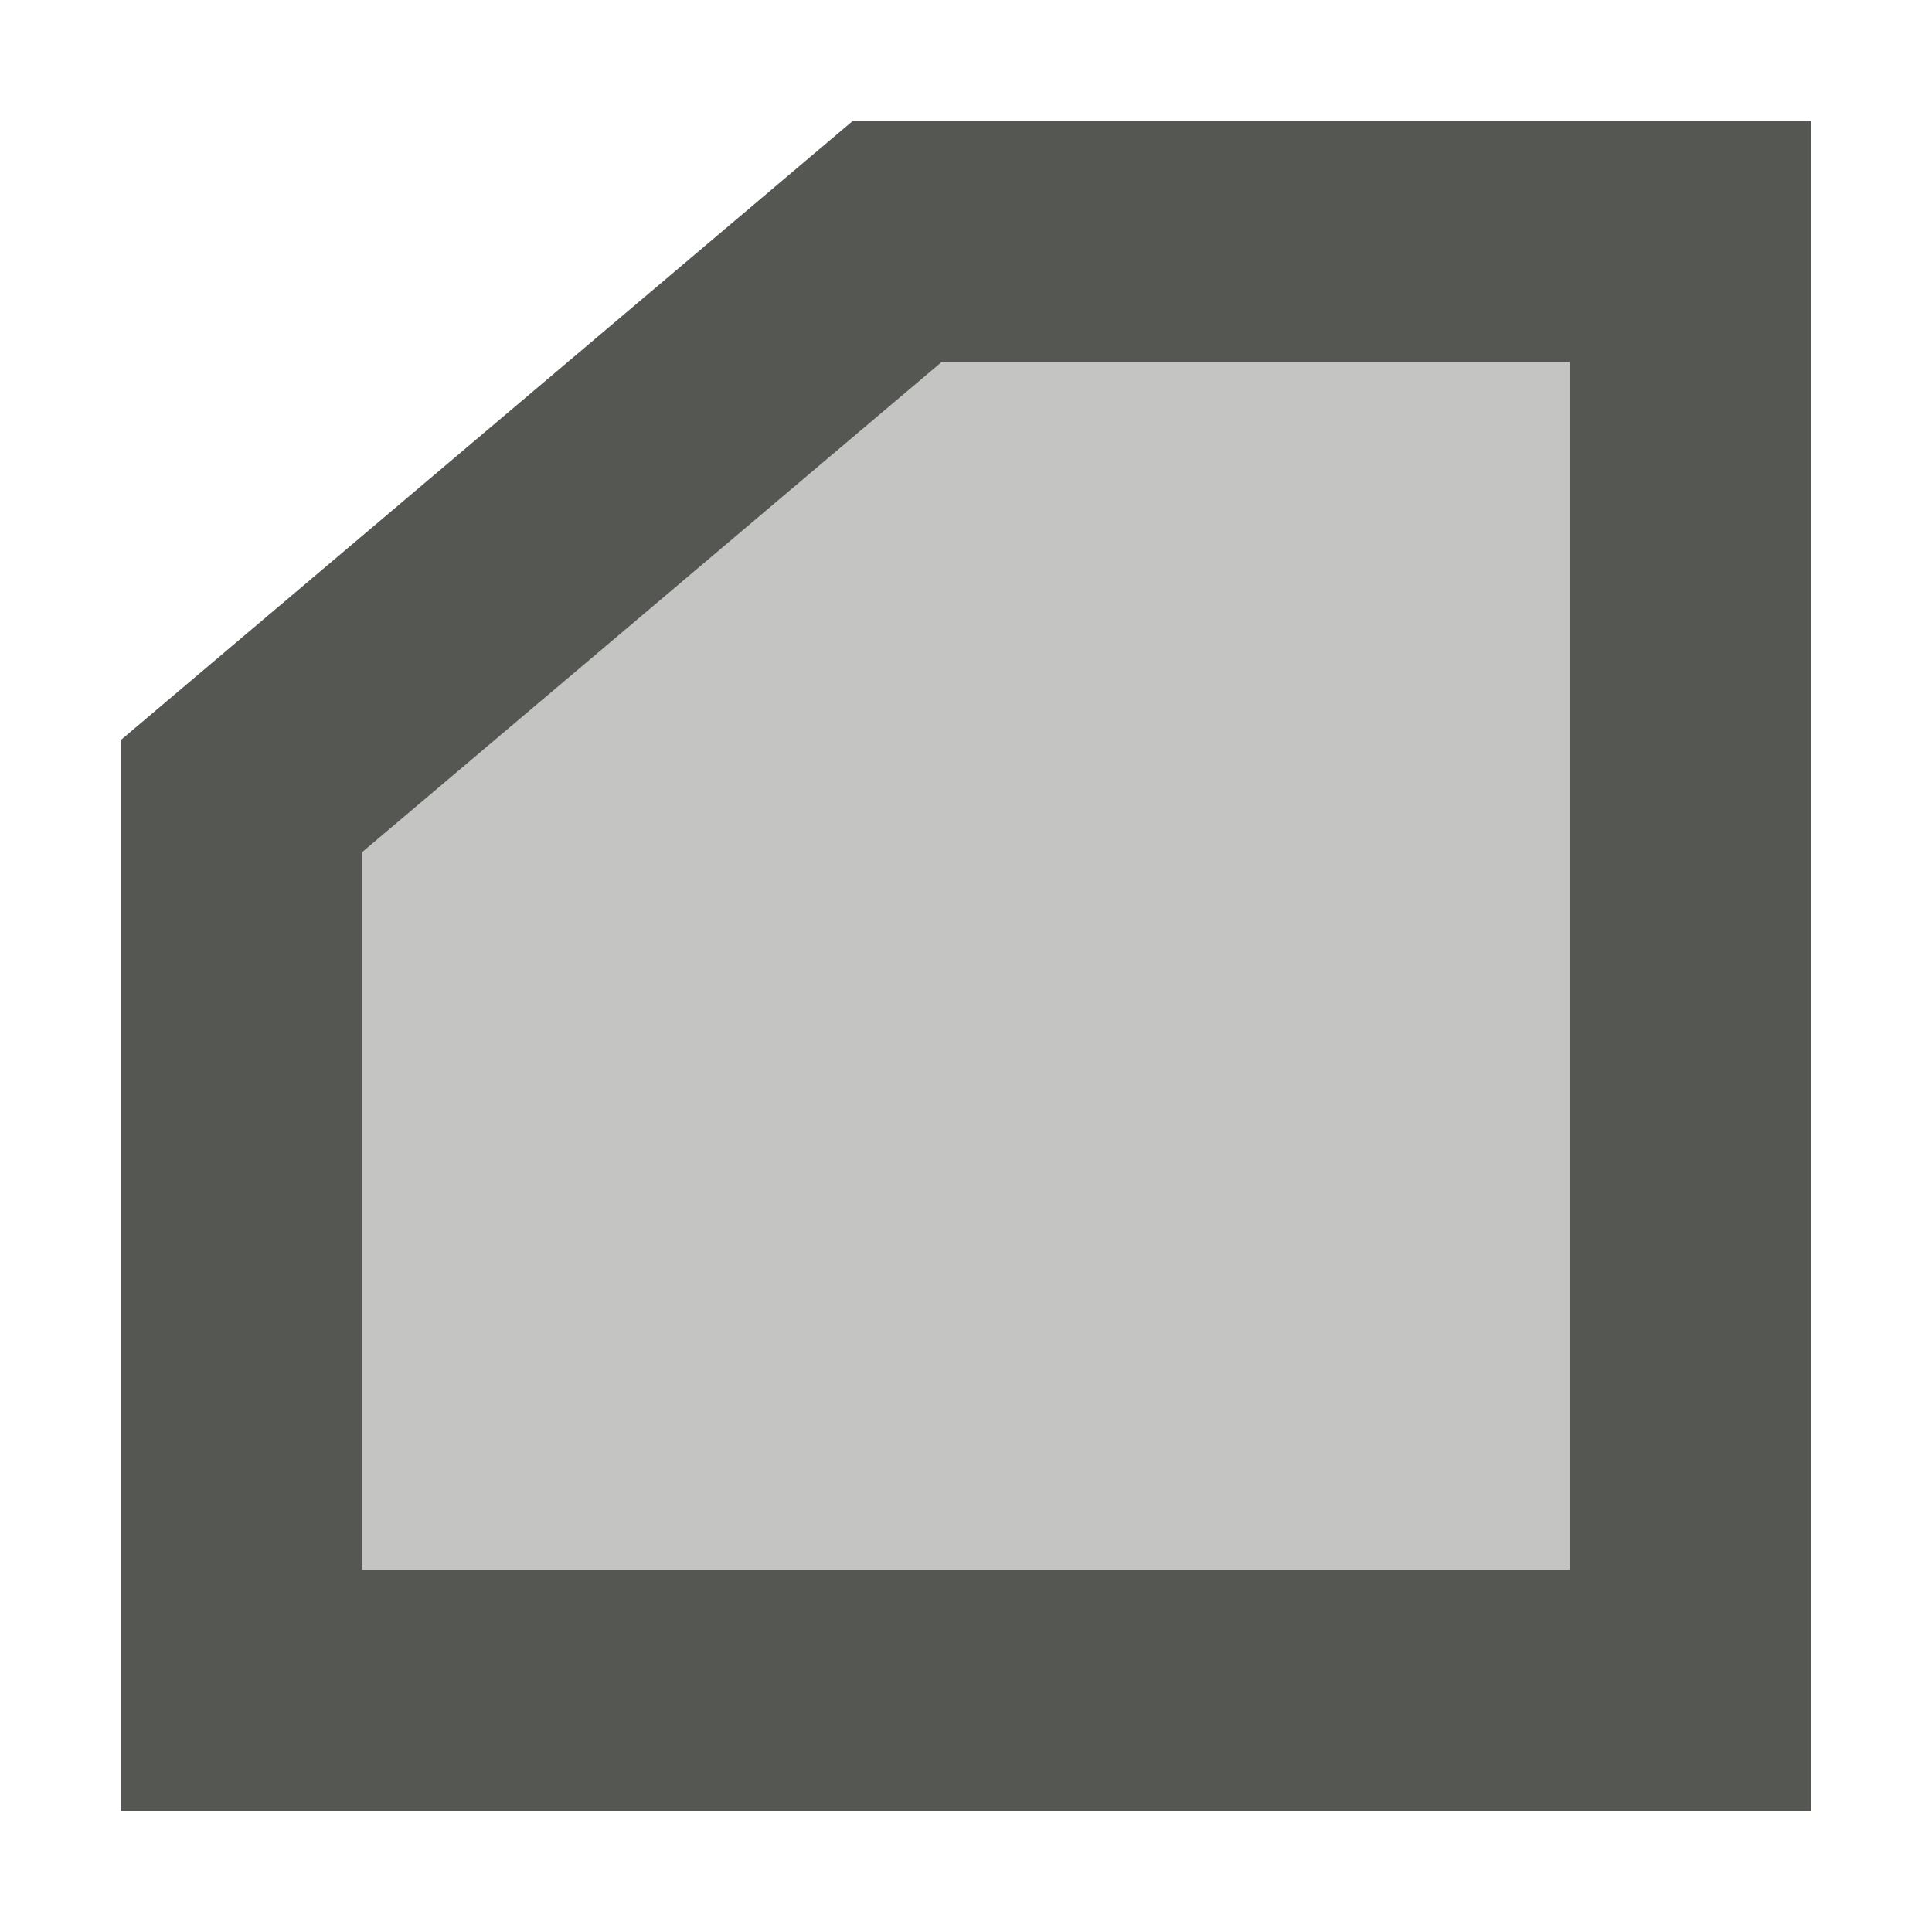
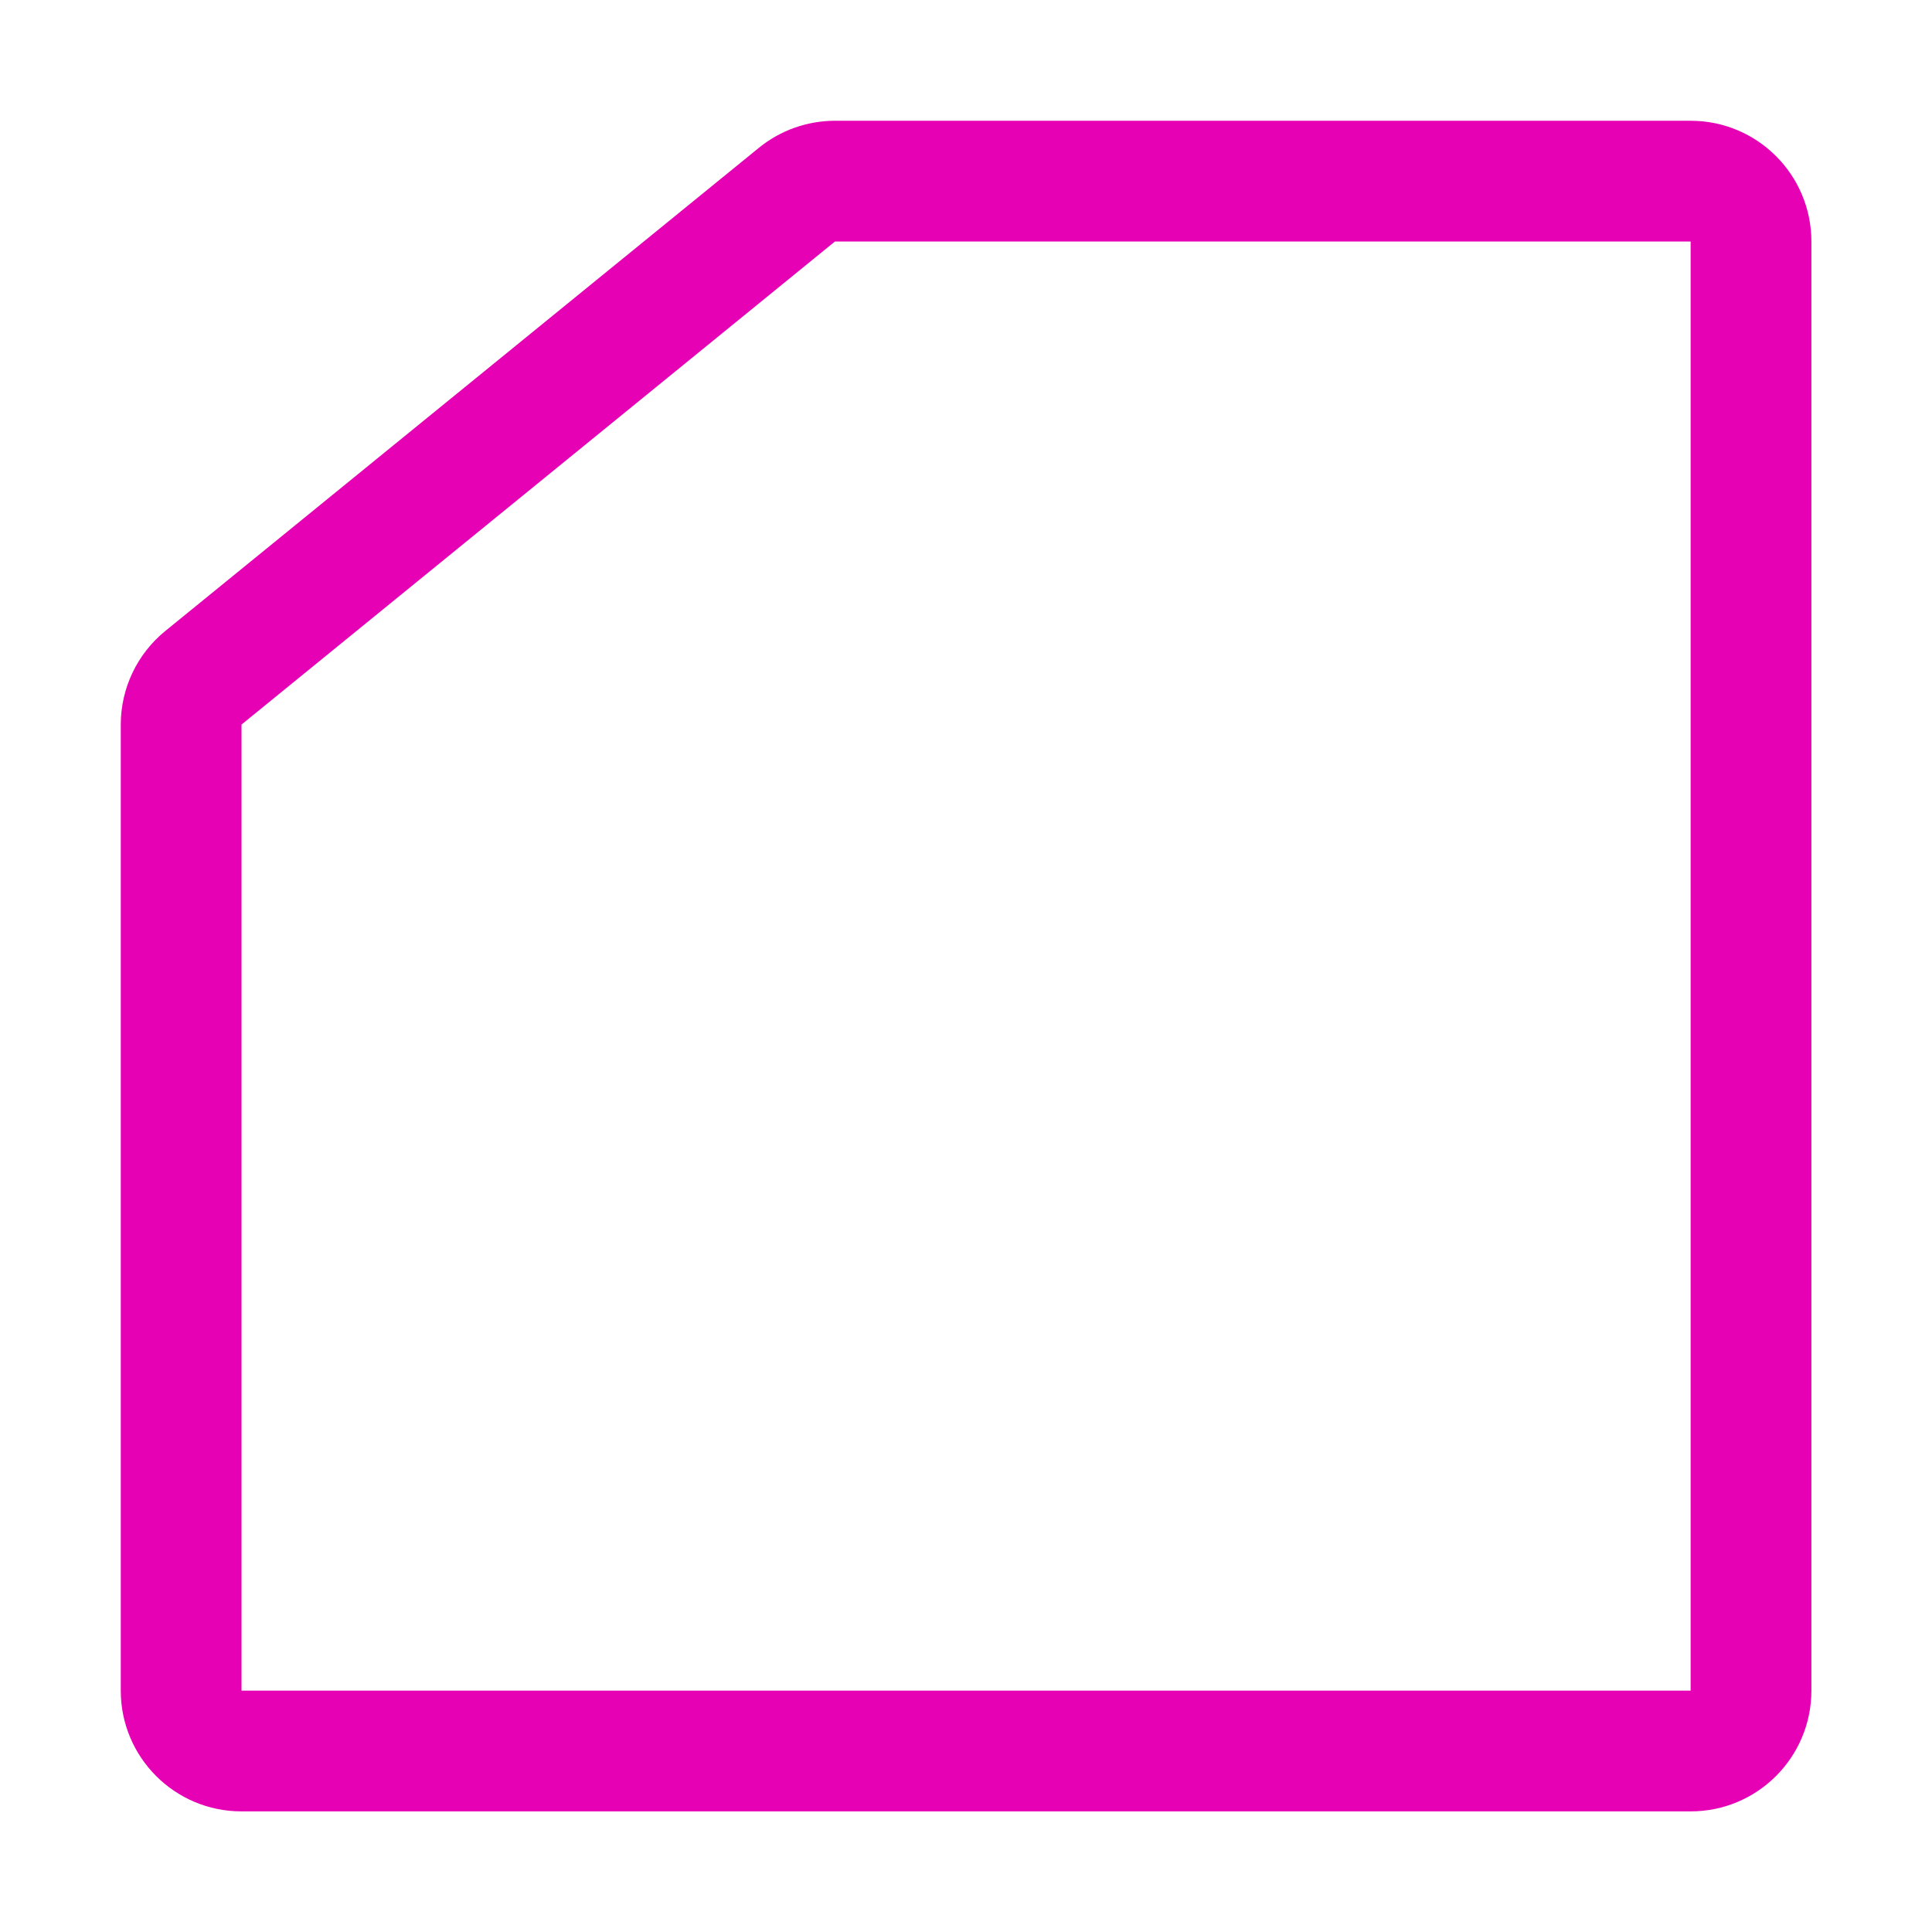
- <svg xmlns="http://www.w3.org/2000/svg" viewBox="0 0 16 16">
-   <g fill="#555753">
-     <path d="m2 6.592v7.408h12v-12h-6.569z" opacity=".35" />
-     <path d="m7.064 1-6.064 5.129v.463 8.408h14v-14zm.732 2h5.203v10h-10v-5.943z" />
-   </g>
+ <svg xmlns="http://www.w3.org/2000/svg" height="16" viewBox="0 0 4.233 4.233" width="16" version="1.1" id="svg26">
+   <defs id="defs30" />
+   <linearGradient id="a" gradientUnits="userSpaceOnUse" x1="16.933" x2="16.933" y1="294.581" y2="265.552" gradientTransform="matrix(0.125,0,0,0.125,9e-5,-32.89176)">
+     <stop offset="0" stop-color="#fff" id="stop2" />
+     <stop offset=".506" stop-color="#fff" id="stop4" />
+     <stop offset=".823" stop-color="#f1f1f1" id="stop6" />
+     <stop offset=".906" stop-color="#eaeaea" id="stop8" />
+     <stop offset="1" stop-color="#dfdfdf" id="stop10" />
+   </linearGradient>
+   <linearGradient id="b" gradientUnits="userSpaceOnUse" x1="2.115" x2="31.75" y1="280.067" y2="280.067" gradientTransform="matrix(0.4724409,0,0,0.4724409,3.4015747e-4,-124.3153)">
+     <stop offset="0" stop-color="#7c9fcf" id="stop13" />
+     <stop offset=".5" stop-color="#7c9ece" id="stop15" />
+     <stop offset="1" stop-color="#7b9dcf" id="stop17" />
+   </linearGradient>
+   <path style="fill:#e602b4;stroke-width:0.472" d="M 6.914 1 A 1 1 0 0 0 6.283 1.225 L 1.369 5.225 A 1 1 0 0 0 1 6 L 1 14 A 1 1 0 0 0 2 15 L 14 15 A 1 1 0 0 0 15 14 L 15 2 A 1 1 0 0 0 14 1 L 6.914 1 z M 6.914 2 L 14 2 L 14 14 L 2 14 L 2 6 L 6.914 2 z " transform="scale(0.2645833)" id="path20" />
</svg>
